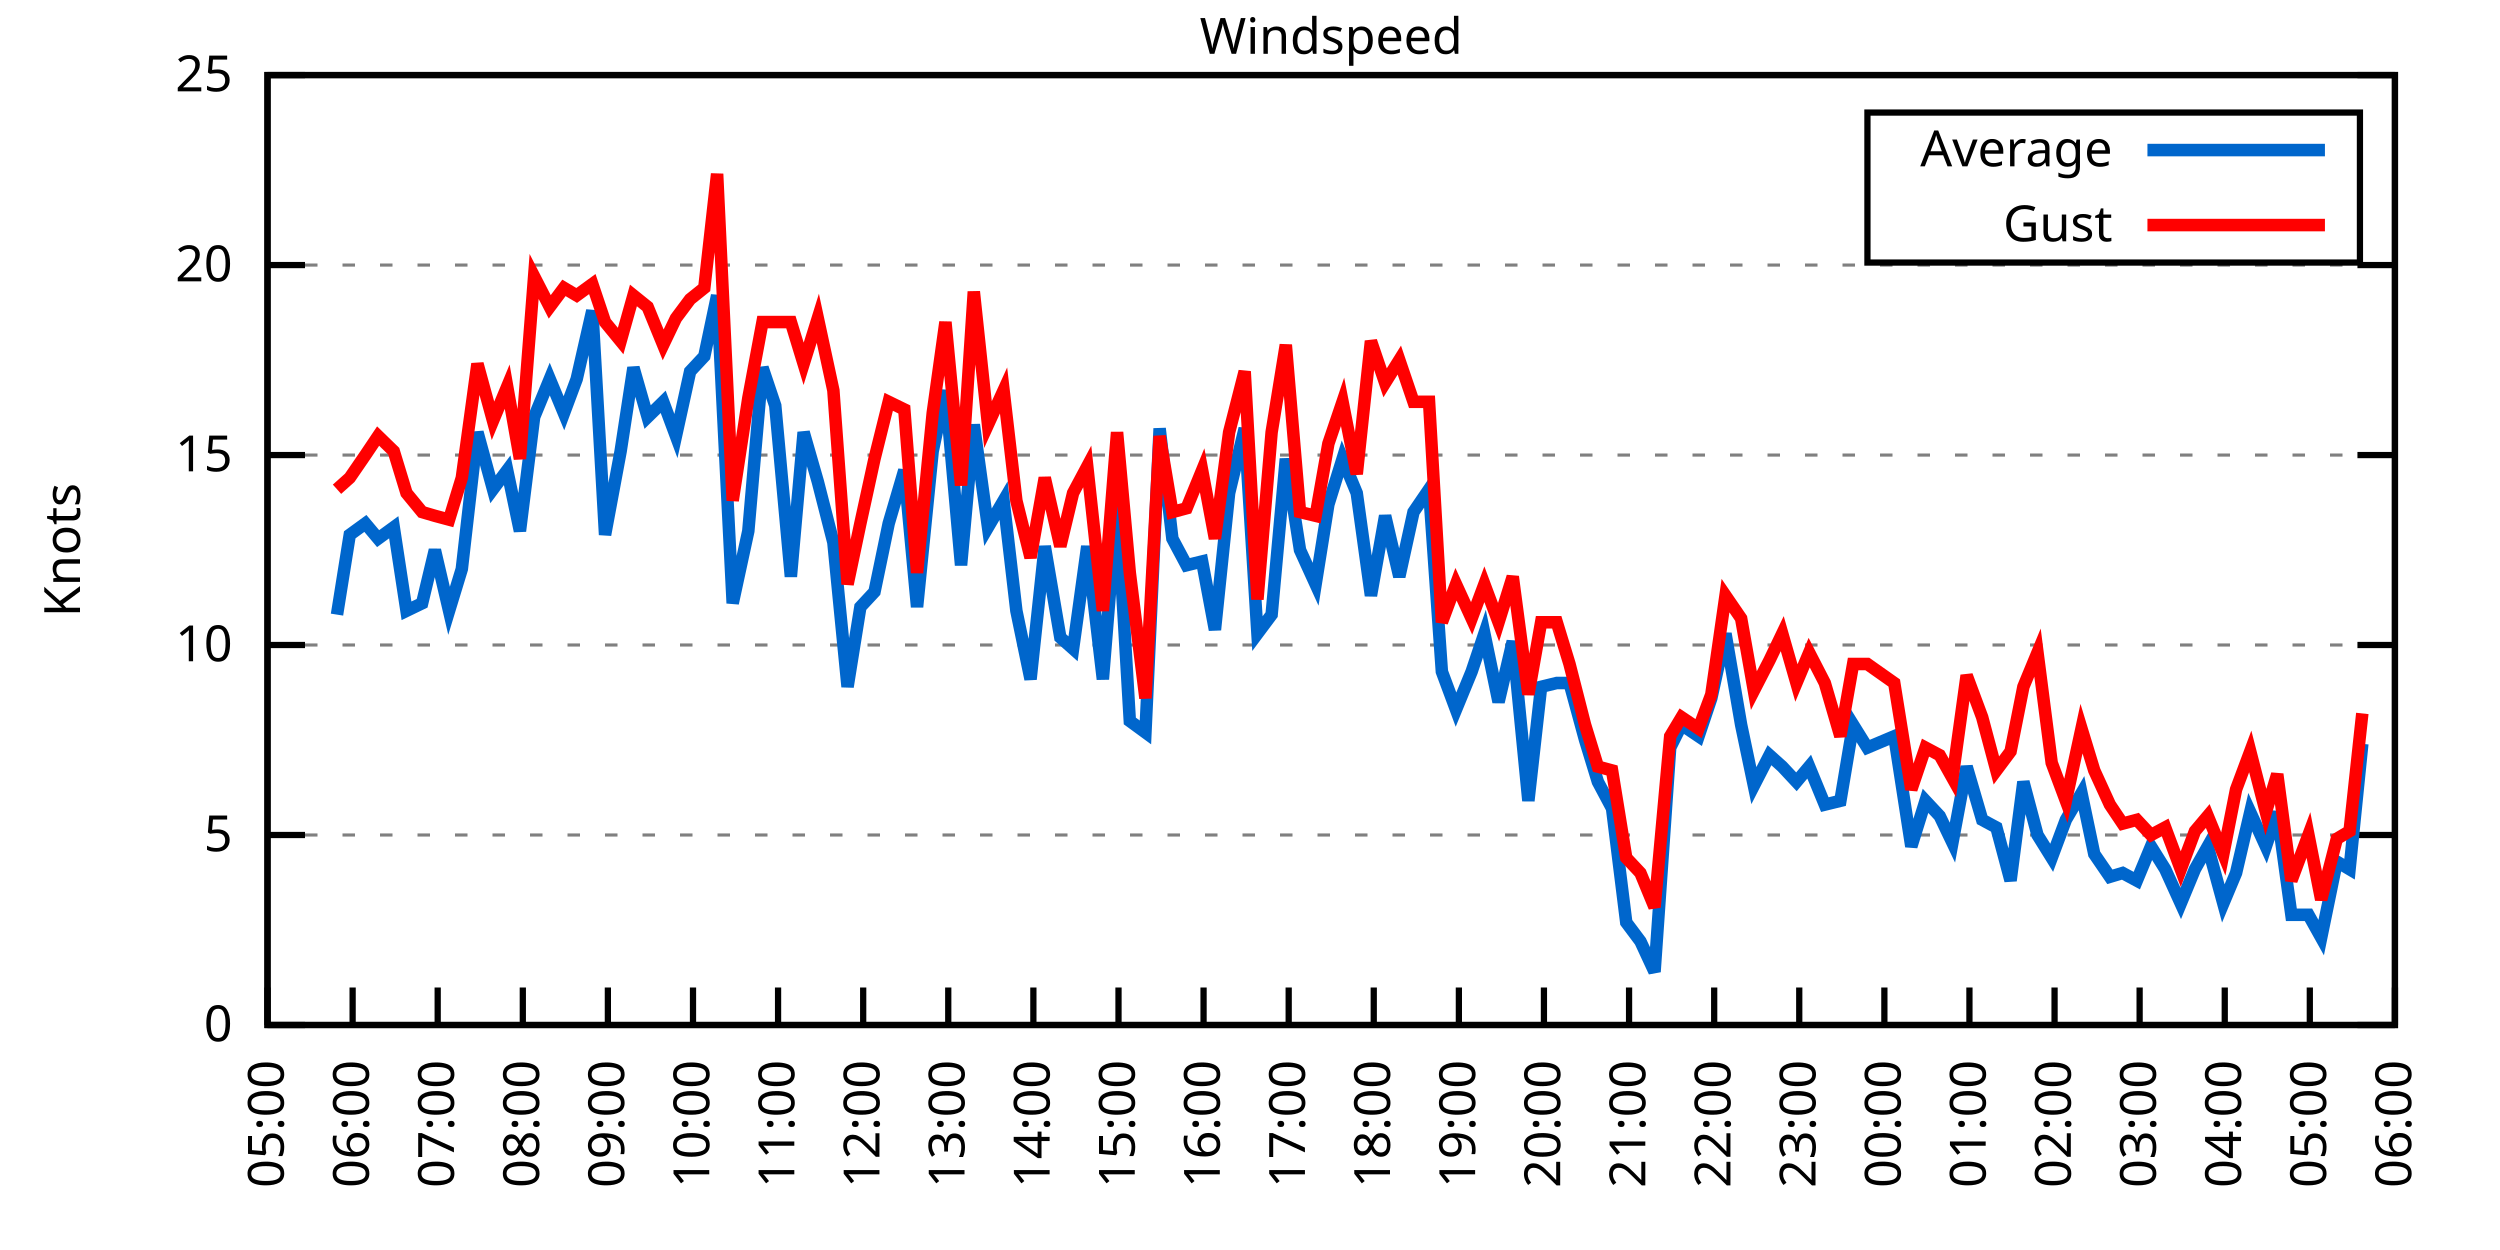
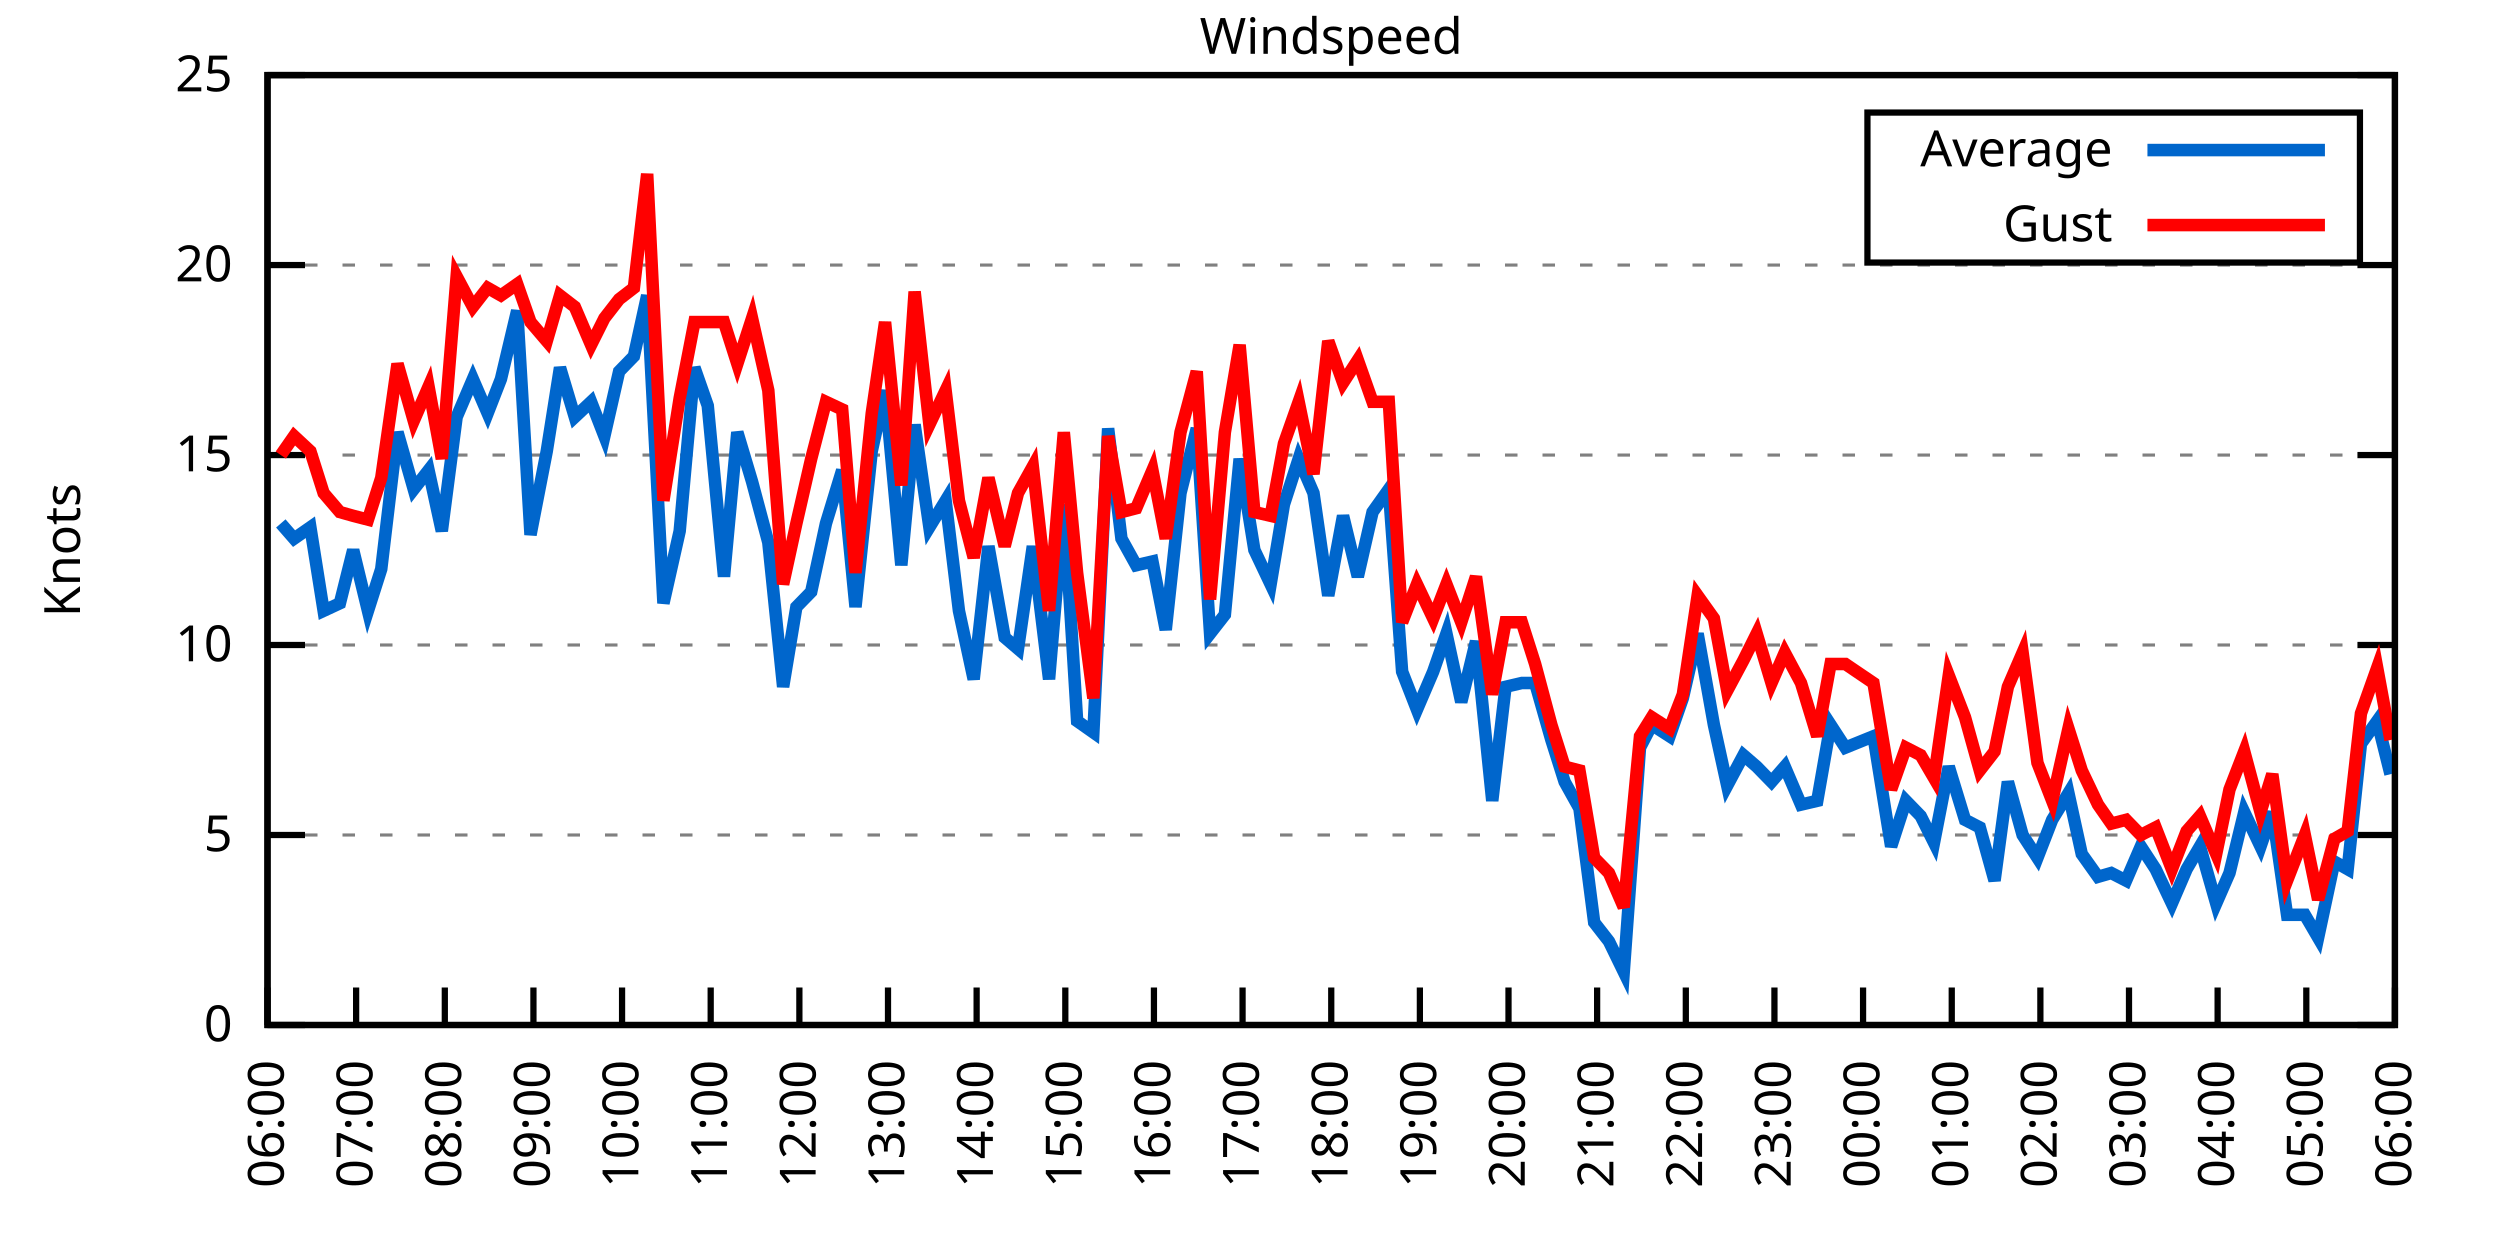
<svg xmlns="http://www.w3.org/2000/svg" xmlns:xlink="http://www.w3.org/1999/xlink" width="400" height="200" viewBox="0 0 400 200">
  <g id="gnuplot_canvas">
    <rect x="0" y="0" width="400" height="200" fill="none" />
    <defs>
      <circle id="gpDot" r="0.5" stroke-width="0.5" stroke="currentColor" />
      <path id="gpPt0" stroke-width="0.333" stroke="currentColor" d="M-1,0 h2 M0,-1 v2" />
      <path id="gpPt1" stroke-width="0.333" stroke="currentColor" d="M-1,-1 L1,1 M1,-1 L-1,1" />
      <path id="gpPt2" stroke-width="0.333" stroke="currentColor" d="M-1,0 L1,0 M0,-1 L0,1 M-1,-1 L1,1 M-1,1 L1,-1" />
      <rect id="gpPt3" stroke-width="0.333" stroke="currentColor" x="-1" y="-1" width="2" height="2" />
      <rect id="gpPt4" stroke-width="0.333" stroke="currentColor" fill="currentColor" x="-1" y="-1" width="2" height="2" />
      <circle id="gpPt5" stroke-width="0.333" stroke="currentColor" cx="0" cy="0" r="1" />
      <use xlink:href="#gpPt5" id="gpPt6" fill="currentColor" stroke="none" />
      <path id="gpPt7" stroke-width="0.333" stroke="currentColor" d="M0,-1.33 L-1.33,0.67 L1.33,0.67 z" />
      <use xlink:href="#gpPt7" id="gpPt8" fill="currentColor" stroke="none" />
      <use xlink:href="#gpPt7" id="gpPt9" stroke="currentColor" transform="rotate(180)" />
      <use xlink:href="#gpPt9" id="gpPt10" fill="currentColor" stroke="none" />
      <use xlink:href="#gpPt3" id="gpPt11" stroke="currentColor" transform="rotate(45)" />
      <use xlink:href="#gpPt11" id="gpPt12" fill="currentColor" stroke="none" />
      <path id="gpPt13" stroke-width="0.333" stroke="currentColor" d="M0,1.330 L1.265,0.411 L0.782,-1.067 L-0.782,-1.076 L-1.265,0.411 z" />
      <use xlink:href="#gpPt13" id="gpPt14" fill="currentColor" stroke="none" />
      <filter id="textbox" filterUnits="objectBoundingBox" x="0" y="0" height="1" width="1">
        <feFlood flood-color="white" flood-opacity="1" result="bgnd" />
        <feComposite in="SourceGraphic" in2="bgnd" operator="atop" />
      </filter>
      <filter id="greybox" filterUnits="objectBoundingBox" x="0" y="0" height="1" width="1">
        <feFlood flood-color="lightgrey" flood-opacity="1" result="grey" />
        <feComposite in="SourceGraphic" in2="grey" operator="atop" />
      </filter>
    </defs>
    <g fill="none" color="white" stroke="currentColor" stroke-width="1.00" stroke-linecap="butt" stroke-linejoin="miter">
</g>
    <g fill="none" color="black" stroke="currentColor" stroke-width="1.00" stroke-linecap="butt" stroke-linejoin="miter">
      <g stroke="none" shape-rendering="crispEdges">
        <polygon fill="rgb(255, 255, 255)" points="42.80,164.00 383.18,164.00 383.18,12.02 42.80,12.02 " />
      </g>
    </g>
    <g fill="none" color="black" stroke="currentColor" stroke-width="1.00" stroke-linecap="butt" stroke-linejoin="miter">
</g>
    <g fill="none" color="black" stroke="black" stroke-width="0.50" stroke-linecap="butt" stroke-linejoin="miter">
</g>
    <g fill="none" color="gray" stroke="currentColor" stroke-width="0.50" stroke-linecap="butt" stroke-linejoin="miter">
      <path stroke="gray" stroke-dasharray="2,4" class="gridline" d="M42.80,164.00 L383.19,164.00  " />
    </g>
    <g fill="none" color="gray" stroke="gray" stroke-width="1.00" stroke-linecap="butt" stroke-linejoin="miter">
</g>
    <g fill="none" color="black" stroke="currentColor" stroke-width="1.00" stroke-linecap="butt" stroke-linejoin="miter">
      <path stroke="black" d="M42.80,164.00 L48.80,164.00 M383.19,164.00 L377.19,164.00  " />
      <g transform="translate(37.20,166.60)" stroke="none" fill="black" font-family="Sans" font-size="8.00" text-anchor="end">
        <text>
          <tspan font-family="Sans"> 0</tspan>
        </text>
      </g>
    </g>
    <g fill="none" color="black" stroke="currentColor" stroke-width="1.00" stroke-linecap="butt" stroke-linejoin="miter">
</g>
    <g fill="none" color="black" stroke="black" stroke-width="0.50" stroke-linecap="butt" stroke-linejoin="miter">
</g>
    <g fill="none" color="gray" stroke="currentColor" stroke-width="0.50" stroke-linecap="butt" stroke-linejoin="miter">
      <path stroke="gray" stroke-dasharray="2,4" class="gridline" d="M42.80,133.60 L383.19,133.60  " />
    </g>
    <g fill="none" color="gray" stroke="gray" stroke-width="1.00" stroke-linecap="butt" stroke-linejoin="miter">
</g>
    <g fill="none" color="black" stroke="currentColor" stroke-width="1.00" stroke-linecap="butt" stroke-linejoin="miter">
      <path stroke="black" d="M42.80,133.60 L48.80,133.60 M383.19,133.60 L377.19,133.60  " />
      <g transform="translate(37.20,136.20)" stroke="none" fill="black" font-family="Sans" font-size="8.00" text-anchor="end">
        <text>
          <tspan font-family="Sans"> 5</tspan>
        </text>
      </g>
    </g>
    <g fill="none" color="black" stroke="currentColor" stroke-width="1.00" stroke-linecap="butt" stroke-linejoin="miter">
</g>
    <g fill="none" color="black" stroke="black" stroke-width="0.50" stroke-linecap="butt" stroke-linejoin="miter">
</g>
    <g fill="none" color="gray" stroke="currentColor" stroke-width="0.50" stroke-linecap="butt" stroke-linejoin="miter">
      <path stroke="gray" stroke-dasharray="2,4" class="gridline" d="M42.80,103.20 L383.19,103.20  " />
    </g>
    <g fill="none" color="gray" stroke="gray" stroke-width="1.00" stroke-linecap="butt" stroke-linejoin="miter">
</g>
    <g fill="none" color="black" stroke="currentColor" stroke-width="1.00" stroke-linecap="butt" stroke-linejoin="miter">
      <path stroke="black" d="M42.80,103.20 L48.80,103.20 M383.19,103.20 L377.19,103.20  " />
      <g transform="translate(37.20,105.80)" stroke="none" fill="black" font-family="Sans" font-size="8.00" text-anchor="end">
        <text>
          <tspan font-family="Sans"> 10</tspan>
        </text>
      </g>
    </g>
    <g fill="none" color="black" stroke="currentColor" stroke-width="1.00" stroke-linecap="butt" stroke-linejoin="miter">
</g>
    <g fill="none" color="black" stroke="black" stroke-width="0.50" stroke-linecap="butt" stroke-linejoin="miter">
</g>
    <g fill="none" color="gray" stroke="currentColor" stroke-width="0.50" stroke-linecap="butt" stroke-linejoin="miter">
      <path stroke="gray" stroke-dasharray="2,4" class="gridline" d="M42.80,72.81 L383.19,72.81  " />
    </g>
    <g fill="none" color="gray" stroke="gray" stroke-width="1.00" stroke-linecap="butt" stroke-linejoin="miter">
</g>
    <g fill="none" color="black" stroke="currentColor" stroke-width="1.00" stroke-linecap="butt" stroke-linejoin="miter">
      <path stroke="black" d="M42.80,72.81 L48.80,72.81 M383.19,72.81 L377.19,72.81  " />
      <g transform="translate(37.20,75.41)" stroke="none" fill="black" font-family="Sans" font-size="8.00" text-anchor="end">
        <text>
          <tspan font-family="Sans"> 15</tspan>
        </text>
      </g>
    </g>
    <g fill="none" color="black" stroke="currentColor" stroke-width="1.00" stroke-linecap="butt" stroke-linejoin="miter">
</g>
    <g fill="none" color="black" stroke="black" stroke-width="0.50" stroke-linecap="butt" stroke-linejoin="miter">
</g>
    <g fill="none" color="gray" stroke="currentColor" stroke-width="0.50" stroke-linecap="butt" stroke-linejoin="miter">
      <path stroke="gray" stroke-dasharray="2,4" class="gridline" d="M42.80,42.41 L383.19,42.41  " />
    </g>
    <g fill="none" color="gray" stroke="gray" stroke-width="1.00" stroke-linecap="butt" stroke-linejoin="miter">
</g>
    <g fill="none" color="black" stroke="currentColor" stroke-width="1.00" stroke-linecap="butt" stroke-linejoin="miter">
      <path stroke="black" d="M42.80,42.41 L48.80,42.41 M383.19,42.41 L377.19,42.41  " />
      <g transform="translate(37.20,45.01)" stroke="none" fill="black" font-family="Sans" font-size="8.00" text-anchor="end">
        <text>
          <tspan font-family="Sans"> 20</tspan>
        </text>
      </g>
    </g>
    <g fill="none" color="black" stroke="currentColor" stroke-width="1.00" stroke-linecap="butt" stroke-linejoin="miter">
</g>
    <g fill="none" color="black" stroke="black" stroke-width="0.50" stroke-linecap="butt" stroke-linejoin="miter">
</g>
    <g fill="none" color="gray" stroke="currentColor" stroke-width="0.50" stroke-linecap="butt" stroke-linejoin="miter">
      <path stroke="gray" stroke-dasharray="2,4" class="gridline" d="M42.80,12.01 L383.19,12.01  " />
    </g>
    <g fill="none" color="gray" stroke="gray" stroke-width="1.00" stroke-linecap="butt" stroke-linejoin="miter">
</g>
    <g fill="none" color="black" stroke="currentColor" stroke-width="1.00" stroke-linecap="butt" stroke-linejoin="miter">
      <path stroke="black" d="M42.80,12.01 L48.80,12.01 M383.19,12.01 L377.19,12.01  " />
      <g transform="translate(37.20,14.61)" stroke="none" fill="black" font-family="Sans" font-size="8.00" text-anchor="end">
        <text>
          <tspan font-family="Sans"> 25</tspan>
        </text>
      </g>
    </g>
    <g fill="none" color="black" stroke="currentColor" stroke-width="1.00" stroke-linecap="butt" stroke-linejoin="miter">
      <path stroke="black" d="M42.80,164.00 L42.80,158.00  " />
      <g transform="translate(45.40,169.60) rotate(270.00)" stroke="none" fill="black" font-family="Sans" font-size="8.00" text-anchor="end">
        <text>
-           <tspan font-family="Sans">05:00</tspan>
-         </text>
-       </g>
-     </g>
-     <g fill="none" color="black" stroke="currentColor" stroke-width="1.00" stroke-linecap="butt" stroke-linejoin="miter">
-       <path stroke="black" d="M56.42,164.00 L56.42,158.00  " />
-       <g transform="translate(59.02,169.60) rotate(270.00)" stroke="none" fill="black" font-family="Sans" font-size="8.00" text-anchor="end">
-         <text>
          <tspan font-family="Sans">06:00</tspan>
        </text>
      </g>
    </g>
    <g fill="none" color="black" stroke="currentColor" stroke-width="1.00" stroke-linecap="butt" stroke-linejoin="miter">
-       <path stroke="black" d="M70.03,164.00 L70.03,158.00  " />
-       <g transform="translate(72.63,169.60) rotate(270.00)" stroke="none" fill="black" font-family="Sans" font-size="8.00" text-anchor="end">
+       <path stroke="black" d="M56.98,164.00 L56.98,158.00  " />
+       <g transform="translate(59.58,169.60) rotate(270.00)" stroke="none" fill="black" font-family="Sans" font-size="8.00" text-anchor="end">
        <text>
          <tspan font-family="Sans">07:00</tspan>
        </text>
      </g>
    </g>
    <g fill="none" color="black" stroke="currentColor" stroke-width="1.00" stroke-linecap="butt" stroke-linejoin="miter">
-       <path stroke="black" d="M83.65,164.00 L83.65,158.00  " />
-       <g transform="translate(86.25,169.60) rotate(270.00)" stroke="none" fill="black" font-family="Sans" font-size="8.00" text-anchor="end">
+       <path stroke="black" d="M71.17,164.00 L71.17,158.00  " />
+       <g transform="translate(73.77,169.60) rotate(270.00)" stroke="none" fill="black" font-family="Sans" font-size="8.00" text-anchor="end">
        <text>
          <tspan font-family="Sans">08:00</tspan>
        </text>
      </g>
    </g>
    <g fill="none" color="black" stroke="currentColor" stroke-width="1.00" stroke-linecap="butt" stroke-linejoin="miter">
-       <path stroke="black" d="M97.26,164.00 L97.26,158.00  " />
-       <g transform="translate(99.86,169.60) rotate(270.00)" stroke="none" fill="black" font-family="Sans" font-size="8.00" text-anchor="end">
+       <path stroke="black" d="M85.35,164.00 L85.35,158.00  " />
+       <g transform="translate(87.95,169.60) rotate(270.00)" stroke="none" fill="black" font-family="Sans" font-size="8.00" text-anchor="end">
        <text>
          <tspan font-family="Sans">09:00</tspan>
        </text>
      </g>
    </g>
    <g fill="none" color="black" stroke="currentColor" stroke-width="1.00" stroke-linecap="butt" stroke-linejoin="miter">
-       <path stroke="black" d="M110.88,164.00 L110.88,158.00  " />
-       <g transform="translate(113.48,169.60) rotate(270.00)" stroke="none" fill="black" font-family="Sans" font-size="8.00" text-anchor="end">
+       <path stroke="black" d="M99.53,164.00 L99.53,158.00  " />
+       <g transform="translate(102.13,169.60) rotate(270.00)" stroke="none" fill="black" font-family="Sans" font-size="8.00" text-anchor="end">
        <text>
          <tspan font-family="Sans">10:00</tspan>
        </text>
      </g>
    </g>
    <g fill="none" color="black" stroke="currentColor" stroke-width="1.00" stroke-linecap="butt" stroke-linejoin="miter">
-       <path stroke="black" d="M124.49,164.00 L124.49,158.00  " />
-       <g transform="translate(127.09,169.60) rotate(270.00)" stroke="none" fill="black" font-family="Sans" font-size="8.00" text-anchor="end">
+       <path stroke="black" d="M113.71,164.00 L113.71,158.00  " />
+       <g transform="translate(116.31,169.60) rotate(270.00)" stroke="none" fill="black" font-family="Sans" font-size="8.00" text-anchor="end">
        <text>
          <tspan font-family="Sans">11:00</tspan>
        </text>
      </g>
    </g>
    <g fill="none" color="black" stroke="currentColor" stroke-width="1.00" stroke-linecap="butt" stroke-linejoin="miter">
-       <path stroke="black" d="M138.11,164.00 L138.11,158.00  " />
-       <g transform="translate(140.71,169.60) rotate(270.00)" stroke="none" fill="black" font-family="Sans" font-size="8.00" text-anchor="end">
+       <path stroke="black" d="M127.90,164.00 L127.90,158.00  " />
+       <g transform="translate(130.50,169.60) rotate(270.00)" stroke="none" fill="black" font-family="Sans" font-size="8.00" text-anchor="end">
        <text>
          <tspan font-family="Sans">12:00</tspan>
        </text>
      </g>
    </g>
    <g fill="none" color="black" stroke="currentColor" stroke-width="1.00" stroke-linecap="butt" stroke-linejoin="miter">
-       <path stroke="black" d="M151.72,164.00 L151.72,158.00  " />
-       <g transform="translate(154.32,169.60) rotate(270.00)" stroke="none" fill="black" font-family="Sans" font-size="8.00" text-anchor="end">
+       <path stroke="black" d="M142.08,164.00 L142.08,158.00  " />
+       <g transform="translate(144.68,169.60) rotate(270.00)" stroke="none" fill="black" font-family="Sans" font-size="8.00" text-anchor="end">
        <text>
          <tspan font-family="Sans">13:00</tspan>
        </text>
      </g>
    </g>
    <g fill="none" color="black" stroke="currentColor" stroke-width="1.00" stroke-linecap="butt" stroke-linejoin="miter">
-       <path stroke="black" d="M165.34,164.00 L165.34,158.00  " />
-       <g transform="translate(167.94,169.60) rotate(270.00)" stroke="none" fill="black" font-family="Sans" font-size="8.00" text-anchor="end">
+       <path stroke="black" d="M156.26,164.00 L156.26,158.00  " />
+       <g transform="translate(158.86,169.60) rotate(270.00)" stroke="none" fill="black" font-family="Sans" font-size="8.00" text-anchor="end">
        <text>
          <tspan font-family="Sans">14:00</tspan>
        </text>
      </g>
    </g>
    <g fill="none" color="black" stroke="currentColor" stroke-width="1.00" stroke-linecap="butt" stroke-linejoin="miter">
-       <path stroke="black" d="M178.96,164.00 L178.96,158.00  " />
-       <g transform="translate(181.56,169.60) rotate(270.00)" stroke="none" fill="black" font-family="Sans" font-size="8.00" text-anchor="end">
+       <path stroke="black" d="M170.45,164.00 L170.45,158.00  " />
+       <g transform="translate(173.05,169.60) rotate(270.00)" stroke="none" fill="black" font-family="Sans" font-size="8.00" text-anchor="end">
        <text>
          <tspan font-family="Sans">15:00</tspan>
        </text>
      </g>
    </g>
    <g fill="none" color="black" stroke="currentColor" stroke-width="1.00" stroke-linecap="butt" stroke-linejoin="miter">
-       <path stroke="black" d="M192.57,164.00 L192.57,158.00  " />
-       <g transform="translate(195.17,169.60) rotate(270.00)" stroke="none" fill="black" font-family="Sans" font-size="8.00" text-anchor="end">
+       <path stroke="black" d="M184.63,164.00 L184.63,158.00  " />
+       <g transform="translate(187.23,169.60) rotate(270.00)" stroke="none" fill="black" font-family="Sans" font-size="8.00" text-anchor="end">
        <text>
          <tspan font-family="Sans">16:00</tspan>
        </text>
      </g>
    </g>
    <g fill="none" color="black" stroke="currentColor" stroke-width="1.00" stroke-linecap="butt" stroke-linejoin="miter">
-       <path stroke="black" d="M206.19,164.00 L206.19,158.00  " />
-       <g transform="translate(208.79,169.60) rotate(270.00)" stroke="none" fill="black" font-family="Sans" font-size="8.00" text-anchor="end">
+       <path stroke="black" d="M198.81,164.00 L198.81,158.00  " />
+       <g transform="translate(201.41,169.60) rotate(270.00)" stroke="none" fill="black" font-family="Sans" font-size="8.00" text-anchor="end">
        <text>
          <tspan font-family="Sans">17:00</tspan>
        </text>
      </g>
    </g>
    <g fill="none" color="black" stroke="currentColor" stroke-width="1.00" stroke-linecap="butt" stroke-linejoin="miter">
-       <path stroke="black" d="M219.80,164.00 L219.80,158.00  " />
-       <g transform="translate(222.40,169.60) rotate(270.00)" stroke="none" fill="black" font-family="Sans" font-size="8.00" text-anchor="end">
+       <path stroke="black" d="M213.00,164.00 L213.00,158.00  " />
+       <g transform="translate(215.60,169.60) rotate(270.00)" stroke="none" fill="black" font-family="Sans" font-size="8.00" text-anchor="end">
        <text>
          <tspan font-family="Sans">18:00</tspan>
        </text>
      </g>
    </g>
    <g fill="none" color="black" stroke="currentColor" stroke-width="1.00" stroke-linecap="butt" stroke-linejoin="miter">
-       <path stroke="black" d="M233.42,164.00 L233.42,158.00  " />
-       <g transform="translate(236.02,169.60) rotate(270.00)" stroke="none" fill="black" font-family="Sans" font-size="8.00" text-anchor="end">
+       <path stroke="black" d="M227.18,164.00 L227.18,158.00  " />
+       <g transform="translate(229.78,169.60) rotate(270.00)" stroke="none" fill="black" font-family="Sans" font-size="8.00" text-anchor="end">
        <text>
          <tspan font-family="Sans">19:00</tspan>
        </text>
      </g>
    </g>
    <g fill="none" color="black" stroke="currentColor" stroke-width="1.00" stroke-linecap="butt" stroke-linejoin="miter">
-       <path stroke="black" d="M247.03,164.00 L247.03,158.00  " />
-       <g transform="translate(249.63,169.60) rotate(270.00)" stroke="none" fill="black" font-family="Sans" font-size="8.00" text-anchor="end">
+       <path stroke="black" d="M241.36,164.00 L241.36,158.00  " />
+       <g transform="translate(243.96,169.60) rotate(270.00)" stroke="none" fill="black" font-family="Sans" font-size="8.00" text-anchor="end">
        <text>
          <tspan font-family="Sans">20:00</tspan>
        </text>
      </g>
    </g>
    <g fill="none" color="black" stroke="currentColor" stroke-width="1.00" stroke-linecap="butt" stroke-linejoin="miter">
-       <path stroke="black" d="M260.65,164.00 L260.65,158.00  " />
-       <g transform="translate(263.25,169.60) rotate(270.00)" stroke="none" fill="black" font-family="Sans" font-size="8.00" text-anchor="end">
+       <path stroke="black" d="M255.54,164.00 L255.54,158.00  " />
+       <g transform="translate(258.14,169.60) rotate(270.00)" stroke="none" fill="black" font-family="Sans" font-size="8.00" text-anchor="end">
        <text>
          <tspan font-family="Sans">21:00</tspan>
        </text>
      </g>
    </g>
    <g fill="none" color="black" stroke="currentColor" stroke-width="1.00" stroke-linecap="butt" stroke-linejoin="miter">
-       <path stroke="black" d="M274.27,164.00 L274.27,158.00  " />
-       <g transform="translate(276.87,169.60) rotate(270.00)" stroke="none" fill="black" font-family="Sans" font-size="8.00" text-anchor="end">
+       <path stroke="black" d="M269.73,164.00 L269.73,158.00  " />
+       <g transform="translate(272.33,169.60) rotate(270.00)" stroke="none" fill="black" font-family="Sans" font-size="8.00" text-anchor="end">
        <text>
          <tspan font-family="Sans">22:00</tspan>
        </text>
      </g>
    </g>
    <g fill="none" color="black" stroke="currentColor" stroke-width="1.00" stroke-linecap="butt" stroke-linejoin="miter">
-       <path stroke="black" d="M287.88,164.00 L287.88,158.00  " />
-       <g transform="translate(290.48,169.60) rotate(270.00)" stroke="none" fill="black" font-family="Sans" font-size="8.00" text-anchor="end">
+       <path stroke="black" d="M283.91,164.00 L283.91,158.00  " />
+       <g transform="translate(286.51,169.60) rotate(270.00)" stroke="none" fill="black" font-family="Sans" font-size="8.00" text-anchor="end">
        <text>
          <tspan font-family="Sans">23:00</tspan>
        </text>
      </g>
    </g>
    <g fill="none" color="black" stroke="currentColor" stroke-width="1.00" stroke-linecap="butt" stroke-linejoin="miter">
-       <path stroke="black" d="M301.50,164.00 L301.50,158.00  " />
-       <g transform="translate(304.10,169.60) rotate(270.00)" stroke="none" fill="black" font-family="Sans" font-size="8.00" text-anchor="end">
+       <path stroke="black" d="M298.09,164.00 L298.09,158.00  " />
+       <g transform="translate(300.69,169.60) rotate(270.00)" stroke="none" fill="black" font-family="Sans" font-size="8.00" text-anchor="end">
        <text>
          <tspan font-family="Sans">00:00</tspan>
        </text>
      </g>
    </g>
    <g fill="none" color="black" stroke="currentColor" stroke-width="1.00" stroke-linecap="butt" stroke-linejoin="miter">
-       <path stroke="black" d="M315.11,164.00 L315.11,158.00  " />
-       <g transform="translate(317.71,169.60) rotate(270.00)" stroke="none" fill="black" font-family="Sans" font-size="8.00" text-anchor="end">
+       <path stroke="black" d="M312.28,164.00 L312.28,158.00  " />
+       <g transform="translate(314.88,169.60) rotate(270.00)" stroke="none" fill="black" font-family="Sans" font-size="8.00" text-anchor="end">
        <text>
          <tspan font-family="Sans">01:00</tspan>
        </text>
      </g>
    </g>
    <g fill="none" color="black" stroke="currentColor" stroke-width="1.00" stroke-linecap="butt" stroke-linejoin="miter">
-       <path stroke="black" d="M328.73,164.00 L328.73,158.00  " />
-       <g transform="translate(331.33,169.60) rotate(270.00)" stroke="none" fill="black" font-family="Sans" font-size="8.00" text-anchor="end">
+       <path stroke="black" d="M326.46,164.00 L326.46,158.00  " />
+       <g transform="translate(329.06,169.60) rotate(270.00)" stroke="none" fill="black" font-family="Sans" font-size="8.00" text-anchor="end">
        <text>
          <tspan font-family="Sans">02:00</tspan>
        </text>
      </g>
    </g>
    <g fill="none" color="black" stroke="currentColor" stroke-width="1.00" stroke-linecap="butt" stroke-linejoin="miter">
-       <path stroke="black" d="M342.34,164.00 L342.34,158.00  " />
-       <g transform="translate(344.94,169.60) rotate(270.00)" stroke="none" fill="black" font-family="Sans" font-size="8.00" text-anchor="end">
+       <path stroke="black" d="M340.64,164.00 L340.64,158.00  " />
+       <g transform="translate(343.24,169.60) rotate(270.00)" stroke="none" fill="black" font-family="Sans" font-size="8.00" text-anchor="end">
        <text>
          <tspan font-family="Sans">03:00</tspan>
        </text>
      </g>
    </g>
    <g fill="none" color="black" stroke="currentColor" stroke-width="1.00" stroke-linecap="butt" stroke-linejoin="miter">
-       <path stroke="black" d="M355.96,164.00 L355.96,158.00  " />
-       <g transform="translate(358.56,169.60) rotate(270.00)" stroke="none" fill="black" font-family="Sans" font-size="8.00" text-anchor="end">
+       <path stroke="black" d="M354.82,164.00 L354.82,158.00  " />
+       <g transform="translate(357.42,169.60) rotate(270.00)" stroke="none" fill="black" font-family="Sans" font-size="8.00" text-anchor="end">
        <text>
          <tspan font-family="Sans">04:00</tspan>
        </text>
      </g>
    </g>
    <g fill="none" color="black" stroke="currentColor" stroke-width="1.00" stroke-linecap="butt" stroke-linejoin="miter">
-       <path stroke="black" d="M369.57,164.00 L369.57,158.00  " />
-       <g transform="translate(372.17,169.60) rotate(270.00)" stroke="none" fill="black" font-family="Sans" font-size="8.00" text-anchor="end">
+       <path stroke="black" d="M369.01,164.00 L369.01,158.00  " />
+       <g transform="translate(371.61,169.60) rotate(270.00)" stroke="none" fill="black" font-family="Sans" font-size="8.00" text-anchor="end">
        <text>
          <tspan font-family="Sans">05:00</tspan>
        </text>
      </g>
    </g>
    <g fill="none" color="black" stroke="currentColor" stroke-width="1.00" stroke-linecap="butt" stroke-linejoin="miter">
      <path stroke="black" d="M383.19,164.00 L383.19,158.00  " />
      <g transform="translate(385.79,169.60) rotate(270.00)" stroke="none" fill="black" font-family="Sans" font-size="8.00" text-anchor="end">
        <text>
          <tspan font-family="Sans">06:00</tspan>
        </text>
      </g>
    </g>
    <g fill="none" color="black" stroke="currentColor" stroke-width="1.00" stroke-linecap="butt" stroke-linejoin="miter">
</g>
    <g fill="none" color="black" stroke="currentColor" stroke-width="1.00" stroke-linecap="butt" stroke-linejoin="miter">
      <path stroke="black" d="M42.80,12.01 L42.80,164.00 L383.19,164.00 L383.19,12.01 L42.80,12.01 Z  " />
    </g>
    <g fill="none" color="black" stroke="currentColor" stroke-width="1.00" stroke-linecap="butt" stroke-linejoin="miter">
</g>
    <g fill="none" color="black" stroke="currentColor" stroke-width="1.00" stroke-linecap="butt" stroke-linejoin="miter">
      <path stroke="black" d="M298.79,42.01 L298.79,18.01 L377.59,18.01 L377.59,42.01 L298.79,42.01 Z  " />
    </g>
    <g id="Windspeed_plot_1">
      <g fill="none" color="white" stroke="black" stroke-width="2.00" stroke-linecap="butt" stroke-linejoin="miter">
</g>
      <g fill="none" color="black" stroke="currentColor" stroke-width="2.00" stroke-linecap="butt" stroke-linejoin="miter">
        <g transform="translate(337.99,26.61)" stroke="none" fill="black" font-family="Sans" font-size="8.00" text-anchor="end">
          <text>
            <tspan font-family="Sans">Average</tspan>
          </text>
        </g>
      </g>
      <g fill="none" color="black" stroke="currentColor" stroke-width="2.00" stroke-linecap="butt" stroke-linejoin="miter">
-         <path stroke="rgb(  0, 102, 204)" d="M343.59,24.01 L371.99,24.01 M53.92,98.34 L55.96,85.57 L58.46,83.75 L60.50,86.18 L63.00,84.36 L65.04,97.73   L67.54,96.52 L69.58,88.00 L71.85,97.73 L73.89,91.04 L76.39,69.16 L78.88,78.28 L81.15,75.24 L83.19,84.97   L85.46,66.73 L87.96,60.65 L90.23,66.12 L92.27,60.65 L94.77,49.70 L96.81,85.57 L99.30,72.20 L101.35,58.82   L103.62,66.73 L106.11,64.29 L108.15,69.77 L110.42,59.43 L112.69,57.00 L114.74,47.27 L117.23,96.52 L119.73,84.97   L122.00,58.82 L124.04,64.90 L126.54,92.26 L128.58,69.16 L130.85,77.06 L133.34,86.79 L135.61,109.89 L137.66,97.12   L139.92,94.69 L142.19,83.75 L144.69,75.24 L146.73,97.12 L149.23,72.20 L151.27,62.47 L153.77,90.44 L155.81,67.94   L158.08,84.36 L160.57,80.10 L162.62,97.73 L164.89,108.68 L167.16,87.40 L169.65,101.99 L171.69,103.81 L173.96,87.40   L176.46,108.68 L178.73,80.71 L180.77,115.36 L183.27,117.19 L185.54,68.55 L187.58,86.18 L189.85,90.44 L192.34,89.83   L194.39,100.77 L196.66,78.89 L199.15,68.55 L201.19,101.38 L203.46,98.34 L205.73,73.41 L208.00,88.00 L210.50,93.48   L212.54,80.71 L214.81,73.41 L217.08,78.89 L219.35,95.30 L221.62,82.53 L223.89,92.26 L226.16,81.93 L228.65,78.28   L230.70,107.46 L232.96,113.54 L235.46,107.46 L237.50,101.38 L239.77,112.32 L242.04,102.60 L244.54,128.13 L246.58,109.89   L249.08,109.28 L251.12,109.28 L253.61,118.40 L255.66,125.09 L257.93,129.35 L260.20,147.59 L262.47,150.62 L264.73,155.49   L267.23,119.62 L269.05,115.97 L271.77,117.80 L273.81,111.72 L276.08,101.38 L278.58,115.97 L280.62,125.70 L283.12,120.83   L285.16,122.66 L287.43,125.09 L289.47,122.66 L291.97,128.74 L294.46,128.13 L296.50,115.97 L298.77,119.62 L303.08,117.80   L305.81,135.43 L308.08,128.13 L310.35,130.56 L312.39,134.82 L314.66,122.66 L317.15,131.17 L319.42,132.39 L321.69,140.90   L323.74,125.09 L326.00,133.60 L328.27,137.25 L330.54,131.17 L333.04,126.91 L335.08,136.64 L337.58,140.29 L339.62,139.68   L341.89,140.90 L344.16,135.43 L346.43,139.07 L348.92,144.55 L351.19,139.07 L353.24,135.43 L355.73,144.55 L357.77,139.68   L360.04,129.95 L362.54,135.43 L364.36,129.95 L366.62,146.37 L369.35,146.37 L371.39,150.02 L373.89,137.86 L375.93,139.07   L377.97,119.01  " />
+         <path stroke="rgb(  0, 102, 204)" d="M343.59,24.01 L371.99,24.01 M44.93,83.75 L47.05,86.18 L49.66,84.36 L51.78,97.73 L54.38,96.52 L56.51,88.00   L58.87,97.73 L61.00,91.04 L63.60,69.16 L66.20,78.28 L68.57,75.24 L70.69,84.97 L73.06,66.73 L75.66,60.65   L78.02,66.12 L80.15,60.65 L82.75,49.70 L84.88,85.57 L87.48,72.20 L89.60,58.82 L91.97,66.73 L94.57,64.29   L96.70,69.77 L99.06,59.43 L101.42,57.00 L103.55,47.27 L106.15,96.52 L108.75,84.97 L111.11,58.82 L113.24,64.90   L115.84,92.26 L117.97,69.16 L120.33,77.06 L122.93,86.79 L125.30,109.89 L127.42,97.12 L129.79,94.69 L132.15,83.75   L134.75,75.24 L136.88,97.12 L139.48,72.20 L141.61,62.47 L144.21,90.44 L146.34,67.94 L148.70,84.36 L151.30,80.10   L153.43,97.73 L155.79,108.68 L158.15,87.40 L160.75,101.99 L162.88,103.81 L165.25,87.40 L167.85,108.68 L170.21,80.71   L172.34,115.36 L174.94,117.19 L177.30,68.55 L179.43,86.18 L181.79,90.44 L184.39,89.83 L186.52,100.77 L188.88,78.89   L191.48,68.55 L193.61,101.38 L195.98,98.34 L198.34,73.41 L200.70,88.00 L203.30,93.48 L205.43,80.71 L207.79,73.41   L210.16,78.89 L212.52,95.30 L214.89,82.53 L217.25,92.26 L219.61,81.93 L222.21,78.28 L224.34,107.46 L226.71,113.54   L229.31,107.46 L231.43,101.38 L233.80,112.32 L236.16,102.60 L238.76,128.13 L240.89,109.89 L243.49,109.28 L245.62,109.28   L248.22,118.40 L250.34,125.09 L252.71,129.35 L255.07,147.59 L257.43,150.62 L259.80,155.49 L262.40,119.62 L264.29,115.97   L267.13,117.80 L269.25,111.72 L271.62,101.38 L274.22,115.97 L276.35,125.70 L278.95,120.83 L281.07,122.66 L283.44,125.09   L285.56,122.66 L288.16,128.74 L290.76,128.13 L292.89,115.97 L295.26,119.62 L299.75,117.80 L302.58,135.43 L304.95,128.13   L307.31,130.56 L309.44,134.82 L311.80,122.66 L314.40,131.17 L316.77,132.39 L319.13,140.90 L321.26,125.09 L323.62,133.60   L325.99,137.25 L328.35,131.17 L330.95,126.91 L333.08,136.64 L335.68,140.29 L337.80,139.68 L340.17,140.90 L342.53,135.43   L344.90,139.07 L347.50,144.55 L349.86,139.07 L351.99,135.43 L354.59,144.55 L356.72,139.68 L359.08,129.95 L361.68,135.43   L363.57,129.95 L365.93,146.37 L368.77,146.37 L370.90,150.02 L373.50,137.86 L375.63,139.07 L377.75,119.01 L380.35,115.36   L382.48,123.87  " />
      </g>
    </g>
    <g id="Windspeed_plot_2">
      <g fill="none" color="black" stroke="currentColor" stroke-width="2.00" stroke-linecap="butt" stroke-linejoin="miter">
        <g transform="translate(337.99,38.61)" stroke="none" fill="black" font-family="Sans" font-size="8.00" text-anchor="end">
          <text>
            <tspan font-family="Sans">Gust</tspan>
          </text>
        </g>
      </g>
      <g fill="none" color="black" stroke="currentColor" stroke-width="2.00" stroke-linecap="butt" stroke-linejoin="miter">
-         <path stroke="rgb(255,   0,   0)" d="M343.59,36.01 L371.99,36.01 M53.92,78.28 L55.96,76.45 L58.46,72.81 L60.50,69.77 L63.00,72.20 L65.04,78.89   L67.54,81.93 L69.58,82.53 L71.85,83.14 L73.89,76.45 L76.39,58.21 L78.88,67.33 L81.15,61.86 L83.19,73.41   L85.46,44.23 L87.96,49.10 L90.23,46.06 L92.27,47.27 L94.77,45.45 L96.81,51.53 L99.30,54.57 L101.35,47.27   L103.62,49.10 L106.11,55.18 L108.15,50.92 L110.42,47.88 L112.69,46.06 L114.74,27.82 L117.23,80.10 L119.73,63.69   L122.00,51.53 L124.04,51.53 L126.54,51.53 L128.58,58.21 L130.85,50.92 L133.34,62.47 L135.61,93.48 L137.66,83.75   L139.92,73.41 L142.19,64.29 L144.69,65.51 L146.73,91.65 L149.23,66.12 L151.27,51.53 L153.77,77.67 L155.81,46.66   L158.08,67.94 L160.57,62.47 L162.62,80.10 L164.89,89.22 L167.16,76.45 L169.65,87.40 L171.69,78.89 L173.96,74.63   L176.46,97.73 L178.73,69.16 L180.77,91.65 L183.27,111.72 L185.54,69.77 L187.58,81.93 L189.85,81.32 L192.34,75.24   L194.39,86.18 L196.66,69.16 L199.15,59.43 L201.19,95.91 L203.46,69.16 L205.73,55.18 L208.00,81.93 L210.50,82.53   L212.54,70.98 L214.81,64.29 L217.08,75.85 L219.35,54.57 L221.62,61.25 L223.89,57.61 L226.16,64.29 L228.65,64.29   L230.70,99.56 L232.96,93.48 L235.46,98.95 L237.50,93.48 L239.77,99.56 L242.04,92.26 L244.54,111.11 L246.58,99.56   L249.08,99.56 L251.12,106.24 L253.61,115.97 L255.66,122.66 L257.93,123.27 L260.20,137.25 L262.47,139.68 L264.73,145.15   L267.23,117.80 L269.05,114.76 L271.77,116.58 L273.81,111.11 L276.08,95.30 L278.58,98.95 L280.62,110.50 L283.12,105.64   L285.16,101.38 L287.43,109.28 L289.47,104.42 L291.97,109.28 L294.46,117.80 L296.50,106.24 L298.77,106.24 L303.08,109.28   L305.81,126.31 L308.08,119.62 L310.35,120.83 L312.39,124.48 L314.66,108.07 L317.15,114.76 L319.42,123.27 L321.69,120.23   L323.74,109.89 L326.00,104.42 L328.27,122.05 L330.54,128.13 L333.04,116.58 L335.08,123.27 L337.58,128.74 L339.62,131.78   L341.89,131.17 L344.16,133.60 L346.43,132.39 L348.92,139.07 L351.19,132.99 L353.24,130.56 L355.73,136.64 L357.77,126.31   L360.04,120.23 L362.54,129.95 L364.36,123.87 L366.62,140.90 L369.35,133.60 L371.39,143.94 L373.89,134.21 L375.93,132.99   L377.97,114.15  " />
+         <path stroke="rgb(255,   0,   0)" d="M343.59,36.01 L371.99,36.01 M44.93,72.81 L47.05,69.77 L49.66,72.20 L51.78,78.89 L54.38,81.93 L56.51,82.53   L58.87,83.14 L61.00,76.45 L63.60,58.21 L66.20,67.33 L68.57,61.86 L70.69,73.41 L73.06,44.23 L75.66,49.10   L78.02,46.06 L80.15,47.27 L82.75,45.45 L84.88,51.53 L87.48,54.57 L89.60,47.27 L91.97,49.10 L94.57,55.18   L96.70,50.92 L99.06,47.88 L101.42,46.06 L103.55,27.82 L106.15,80.10 L108.75,63.69 L111.11,51.53 L113.24,51.53   L115.84,51.53 L117.97,58.21 L120.33,50.92 L122.93,62.47 L125.30,93.48 L127.42,83.75 L129.79,73.41 L132.15,64.29   L134.75,65.51 L136.88,91.65 L139.48,66.12 L141.61,51.53 L144.21,77.67 L146.34,46.66 L148.70,67.94 L151.30,62.47   L153.43,80.10 L155.79,89.22 L158.15,76.45 L160.75,87.40 L162.88,78.89 L165.25,74.63 L167.85,97.73 L170.21,69.16   L172.34,91.65 L174.94,111.72 L177.30,69.77 L179.43,81.93 L181.79,81.32 L184.39,75.24 L186.52,86.18 L188.88,69.16   L191.48,59.43 L193.61,95.91 L195.98,69.16 L198.34,55.18 L200.70,81.93 L203.30,82.53 L205.43,70.98 L207.79,64.29   L210.16,75.85 L212.52,54.57 L214.89,61.25 L217.25,57.61 L219.61,64.29 L222.21,64.29 L224.34,99.56 L226.71,93.48   L229.31,98.95 L231.43,93.48 L233.80,99.56 L236.16,92.26 L238.76,111.11 L240.89,99.56 L243.49,99.56 L245.62,106.24   L248.22,115.97 L250.34,122.66 L252.71,123.27 L255.07,137.25 L257.43,139.68 L259.80,145.15 L262.40,117.80 L264.29,114.76   L267.13,116.58 L269.25,111.11 L271.62,95.30 L274.22,98.95 L276.35,110.50 L278.95,105.64 L281.07,101.38 L283.44,109.28   L285.56,104.42 L288.16,109.28 L290.76,117.80 L292.89,106.24 L295.26,106.24 L299.75,109.28 L302.58,126.31 L304.95,119.62   L307.31,120.83 L309.44,124.48 L311.80,108.07 L314.40,114.76 L316.77,123.27 L319.13,120.23 L321.26,109.89 L323.62,104.42   L325.99,122.05 L328.35,128.13 L330.95,116.58 L333.08,123.27 L335.68,128.74 L337.80,131.78 L340.17,131.17 L342.53,133.60   L344.90,132.39 L347.50,139.07 L349.86,132.99 L351.99,130.56 L354.59,136.64 L356.72,126.31 L359.08,120.23 L361.68,129.95   L363.57,123.87 L365.93,140.90 L368.77,133.60 L370.90,143.94 L373.50,134.21 L375.63,132.99 L377.75,114.15 L380.35,106.85   L382.48,118.40  " />
      </g>
    </g>
    <g fill="none" color="black" stroke="currentColor" stroke-width="2.00" stroke-linecap="butt" stroke-linejoin="miter">
</g>
    <g fill="none" color="black" stroke="black" stroke-width="1.00" stroke-linecap="butt" stroke-linejoin="miter">
</g>
    <g fill="none" color="black" stroke="currentColor" stroke-width="1.00" stroke-linecap="butt" stroke-linejoin="miter">
      <path stroke="black" d="M42.80,12.01 L42.80,164.00 L383.19,164.00 L383.19,12.01 L42.80,12.01 Z  " />
      <g transform="translate(12.80,88.01) rotate(270.00)" stroke="none" fill="black" font-family="Sans" font-size="8.00" text-anchor="middle">
        <text>
          <tspan font-family="Sans">Knots</tspan>
        </text>
      </g>
    </g>
    <g fill="none" color="black" stroke="currentColor" stroke-width="1.00" stroke-linecap="butt" stroke-linejoin="miter">
</g>
    <g fill="none" color="black" stroke="currentColor" stroke-width="1.00" stroke-linecap="butt" stroke-linejoin="miter">
      <g transform="translate(212.99,8.61)" stroke="none" fill="black" font-family="Sans" font-size="8.00" text-anchor="middle">
        <text>
          <tspan font-family="Sans">Windspeed</tspan>
        </text>
      </g>
    </g>
    <g fill="none" color="black" stroke="currentColor" stroke-width="1.00" stroke-linecap="butt" stroke-linejoin="miter">
</g>
  </g>
</svg>
